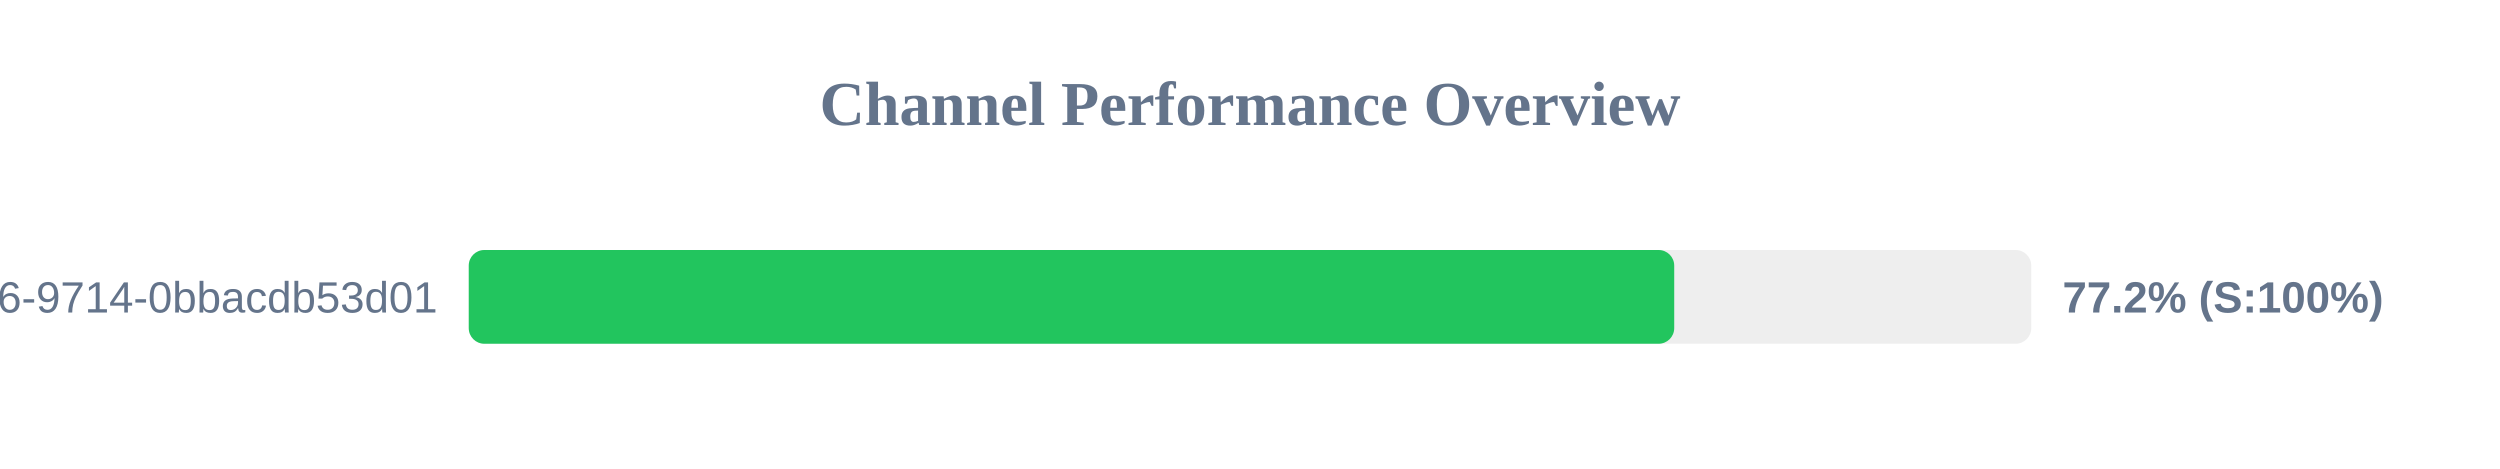
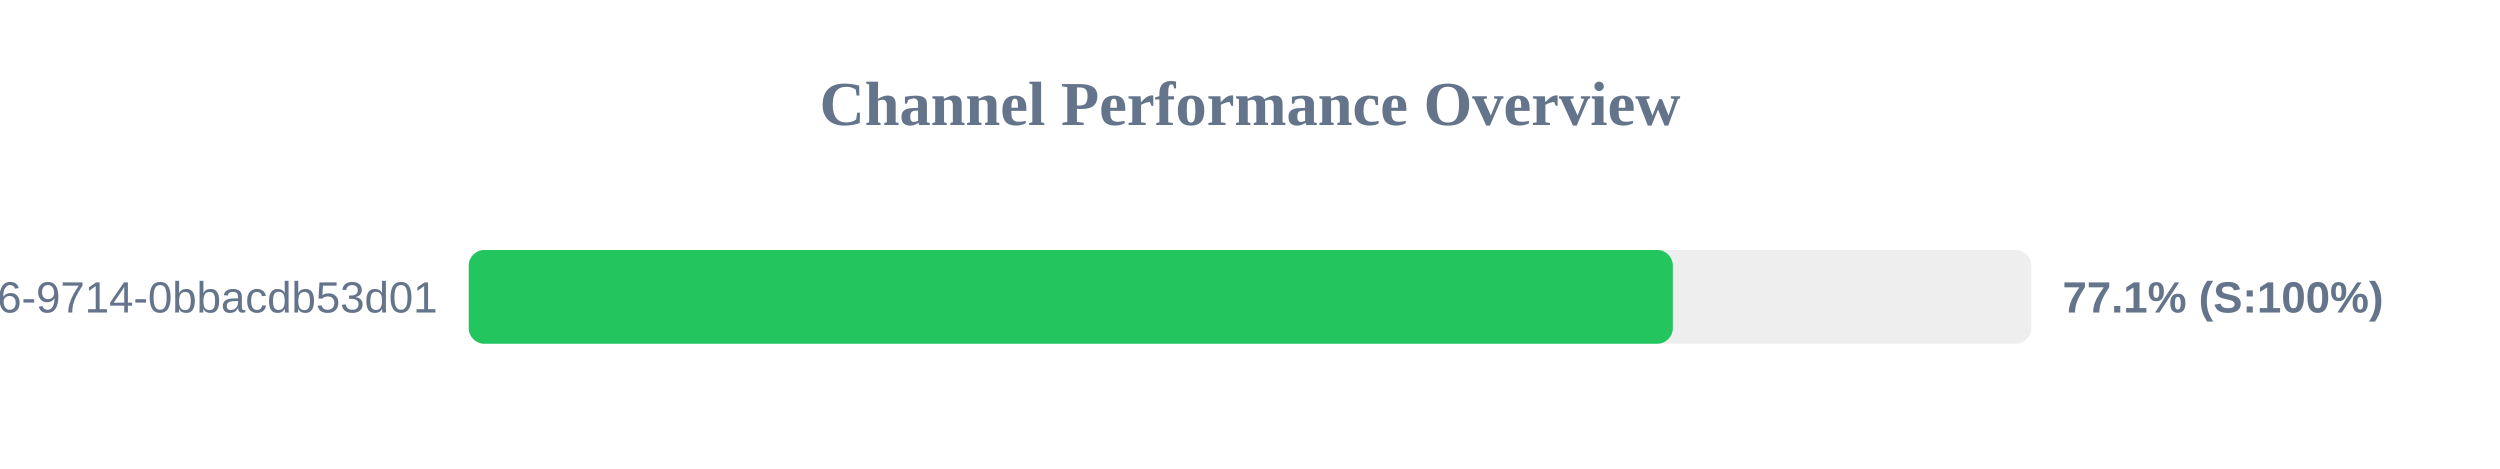
<svg xmlns="http://www.w3.org/2000/svg" width="800" height="150" version="1.1">
  <style>
        .row { font: 14px Arial; fill: #64748b; }
        .score { font: bold 14px Arial; fill: #64748b; }
    </style>
  <text x="400" y="40" text-anchor="middle" font-size="20px" font-weight="bold" fill="#64748b">Channel Performance Overview</text>
  <rect x="150" y="80" width="500" height="30" fill="#eee" rx="5" />
-   <rect x="150" y="80" width="385.75" height="30" fill="#22c55e" rx="5" />
+   <rect x="150" y="80" width="385.3" height="30" fill="#22c55e" rx="5" />
  <text x="140" y="100" text-anchor="end" class="row">?uuid=23125f6e-ec56-4c26-9714-0bbacdb53d01</text>
-   <text x="660" y="100" text-anchor="start" class="score">77.2% (S:100%)</text>
+   <text x="660" y="100" text-anchor="start" class="score">77.1% (S:100%)</text>
</svg>
